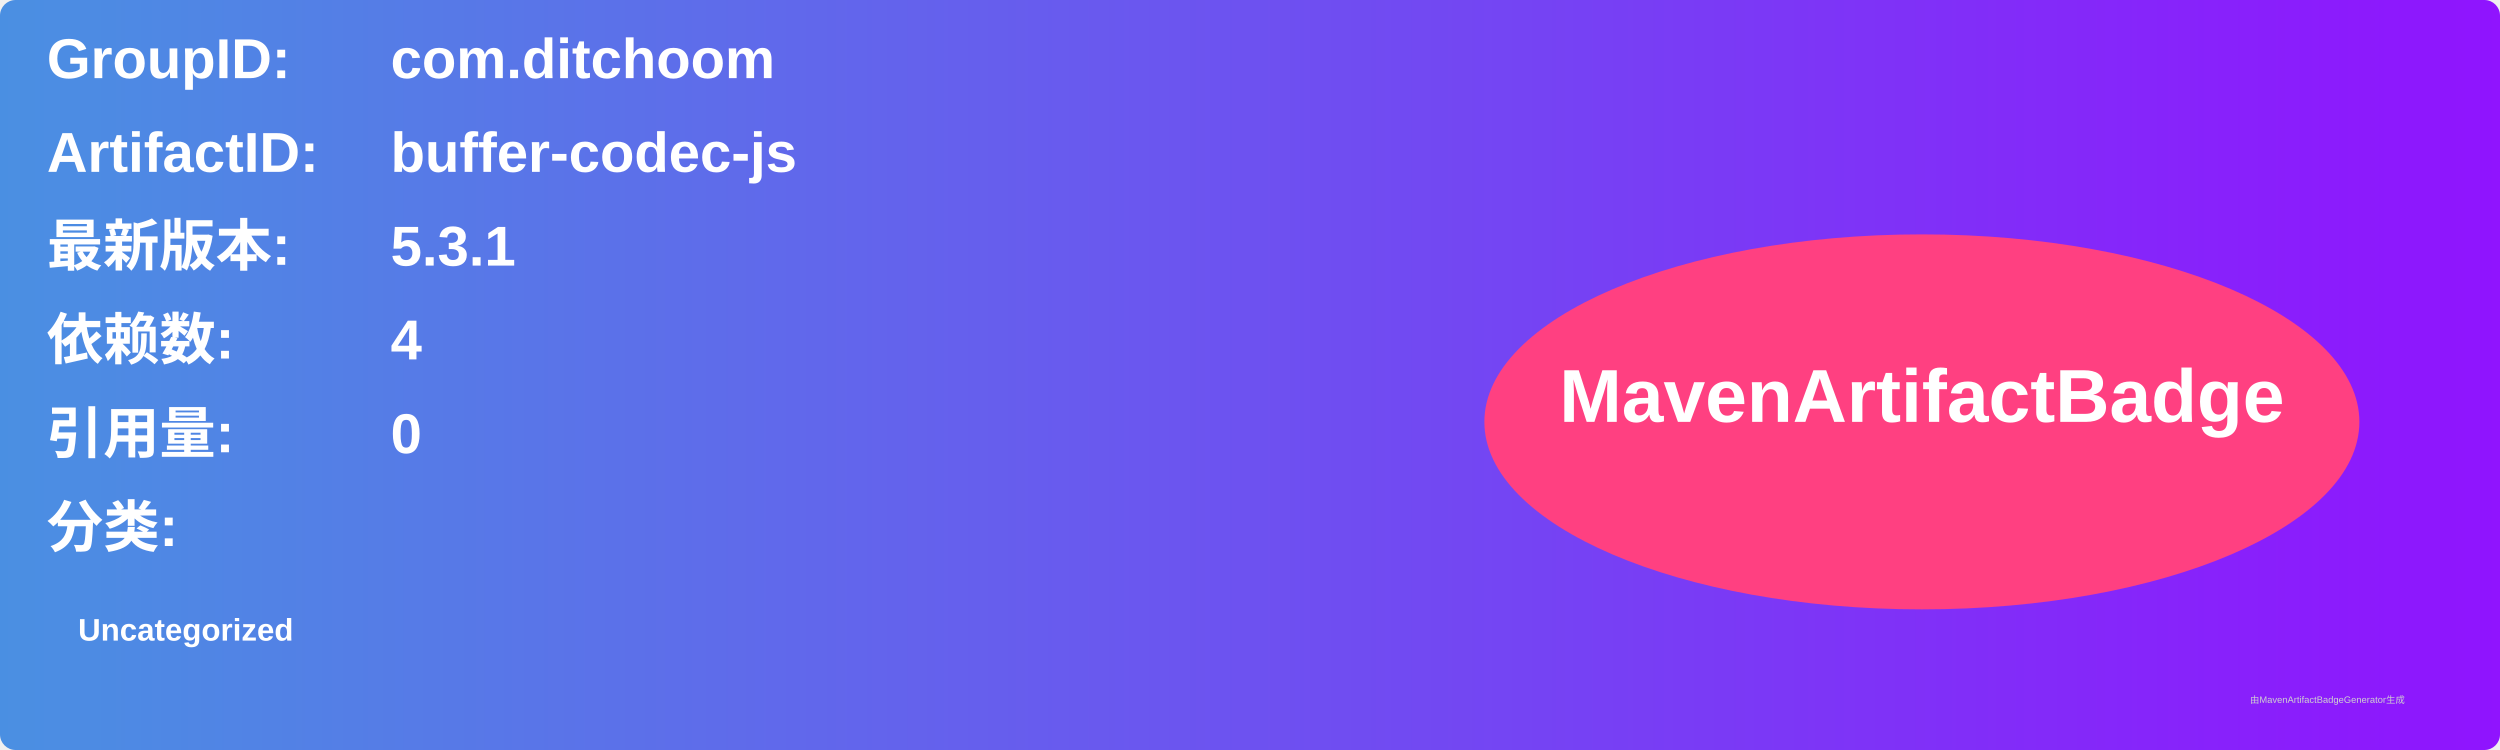
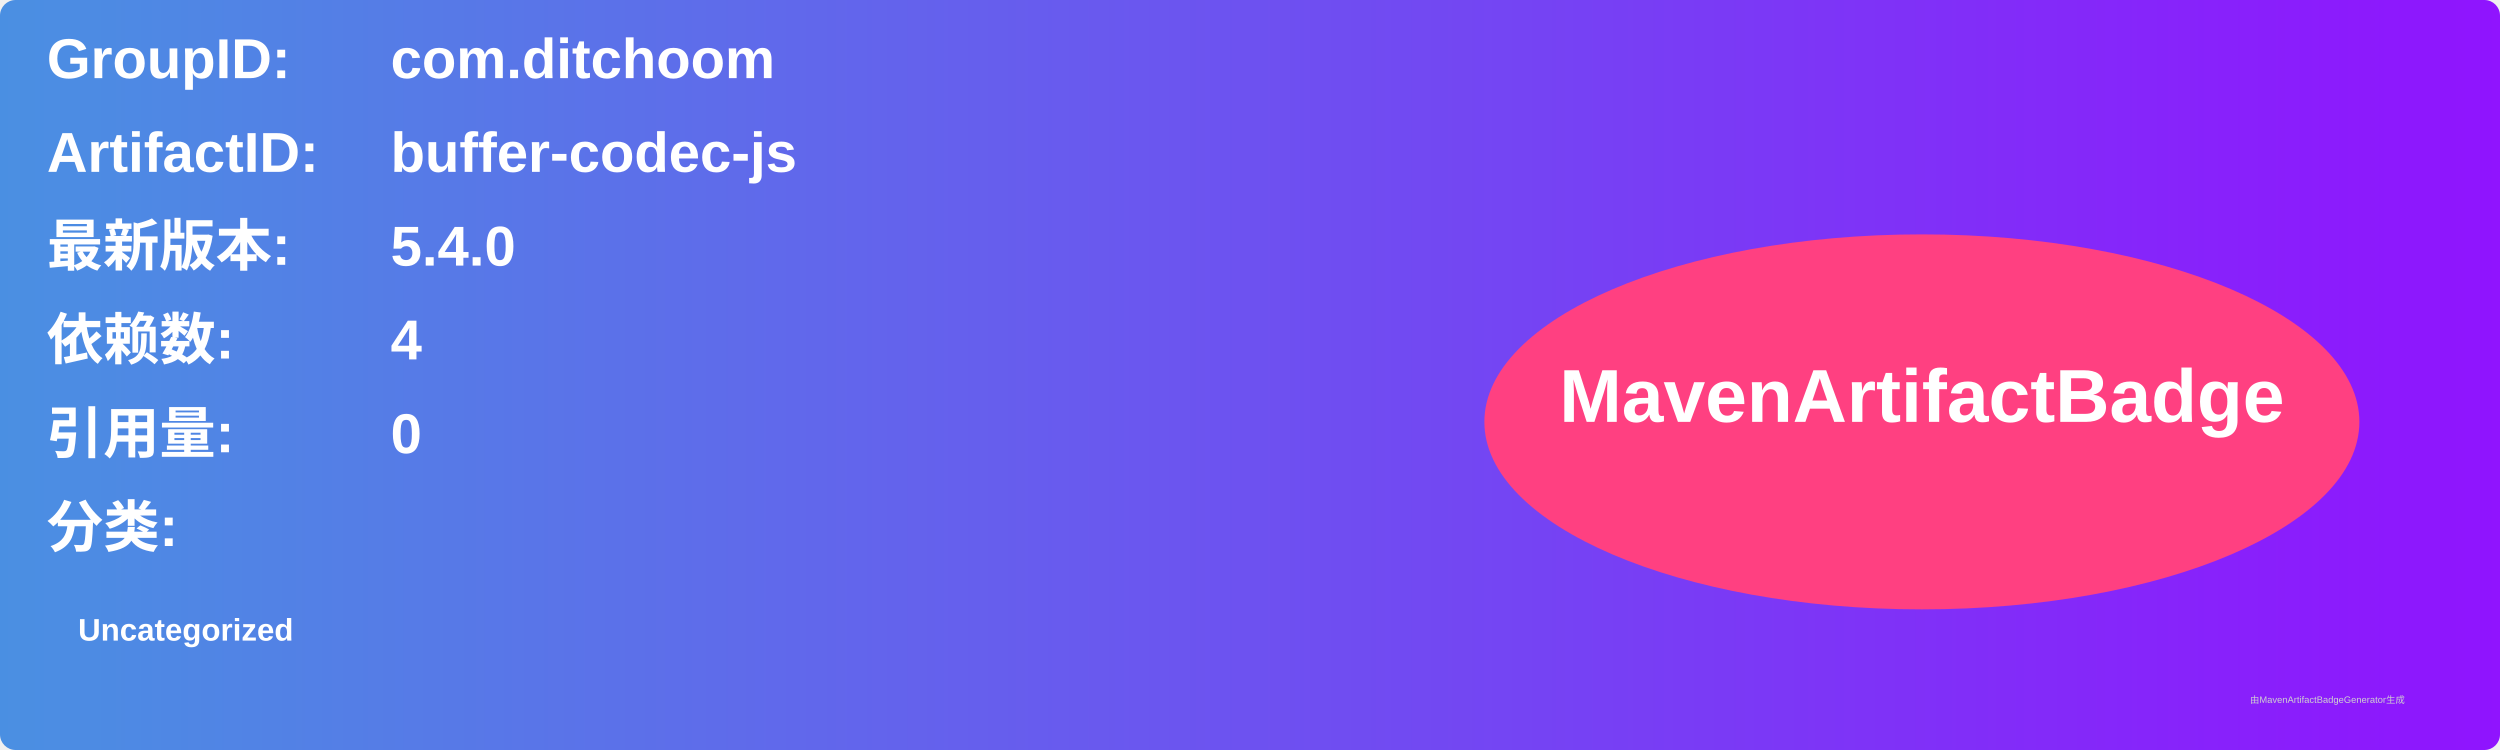
<svg xmlns="http://www.w3.org/2000/svg" width="800" height="240" viewBox="0 0 800 240">
  <linearGradient id="grad" x1="0%" y1="0%" x2="100%" y2="0%">
    <stop offset="0%" stop-color="#4a90e2" />
    <stop offset="100%" stop-color="#9013fe" />
  </linearGradient>
  <rect width="100%" height="100%" rx="5" ry="5" fill="url(#grad)" />
  <g transform="translate(15, 15)">
    <text x="0" y="10" font-family="Arial" font-size="18" fill="white" font-weight="bold" width="260">GroupID:</text>
    <text x="110" y="10" font-family="Arial" font-size="18" fill="white" font-weight="bold" width="460">com.ditchoom</text>
    <text x="0" y="40" font-family="Arial" font-size="18" fill="white" font-weight="bold" width="260">ArtifactID:</text>
    <text x="110" y="40" font-family="Arial" font-size="18" fill="white" font-weight="bold" width="460">buffer-codec-js</text>
    <text x="0" y="70" font-family="Arial" font-size="18" fill="white" font-weight="bold">最新版本:</text>
    <text x="110" y="70" font-family="Arial" font-size="18" fill="white" font-weight="bold">
-       <tspan font-weight="bold">5.3.1</tspan>
+       <tspan font-weight="bold">5.4.0</tspan>
    </text>
    <text x="0" y="100" font-family="Arial" font-size="18" fill="white" font-weight="bold">依赖数: </text>
    <text x="110" y="100" font-family="Arial" font-size="18" fill="white">
      <tspan font-weight="bold">4</tspan>
    </text>
    <text x="0" y="130" font-family="Arial" font-size="18" fill="white" font-weight="bold">引用量: </text>
    <text x="110" y="130" font-family="Arial" font-size="18" fill="white">
      <tspan font-weight="bold">0</tspan>
    </text>
    <text x="0" y="160" font-family="Arial" font-size="18" fill="white" font-weight="bold">分类:</text>
    <text x="10" y="190" font-family="Arial" font-size="10" fill="white">
      <tspan font-weight="bold">Uncategorized</tspan>
    </text>
    <ellipse cx="600" cy="120" rx="140" ry="60" fill="#ff4081" />
    <text x="600" y="120" text-anchor="middle" font-family="Arial" font-size="24" fill="white" font-weight="bold">MavenArtifactBadge</text>
  </g>
  <text x="720" y="225" font-family="Arial" font-size="3" fill="#d0d0d0">由MavenArtifactBadgeGenerator生成</text>
</svg>
